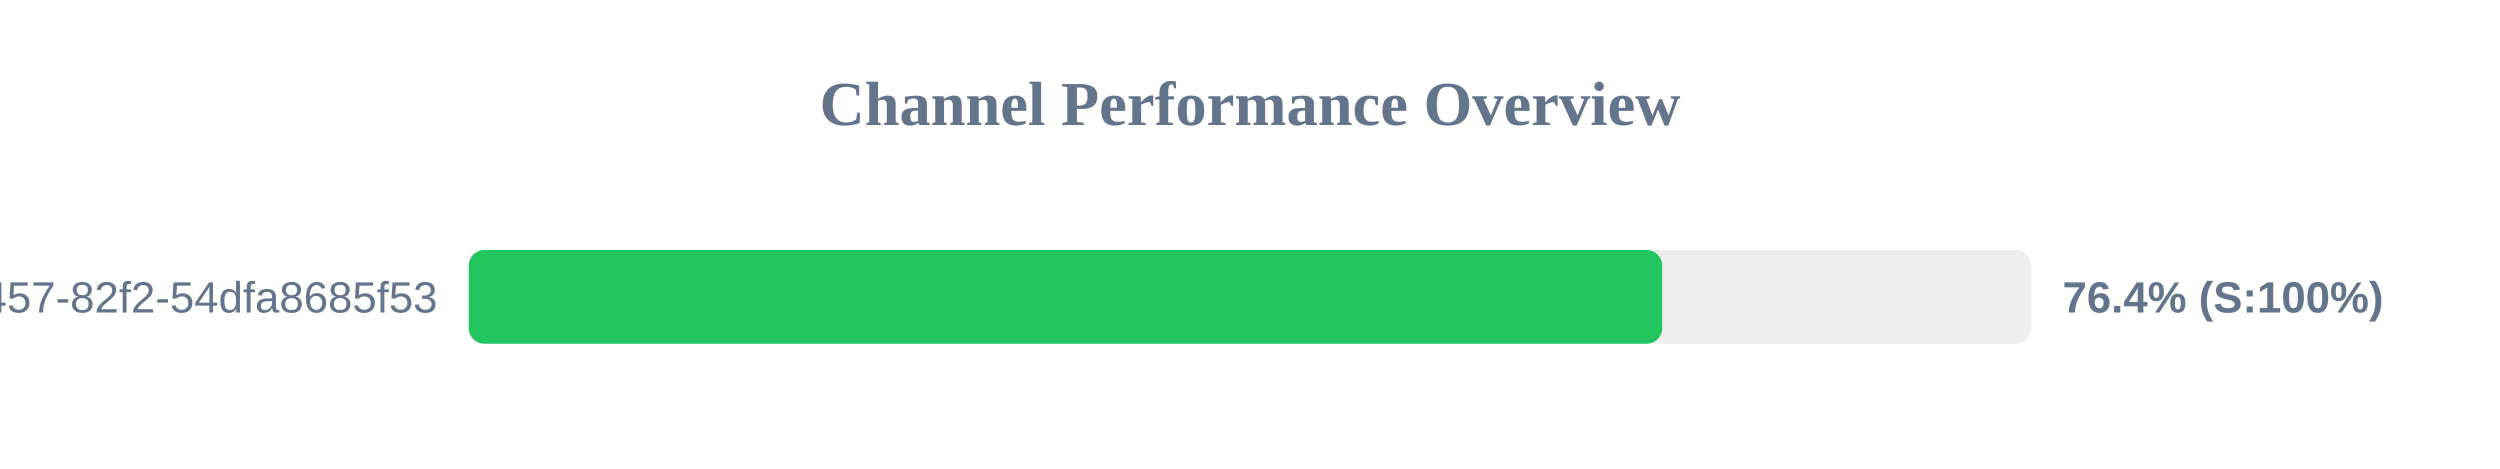
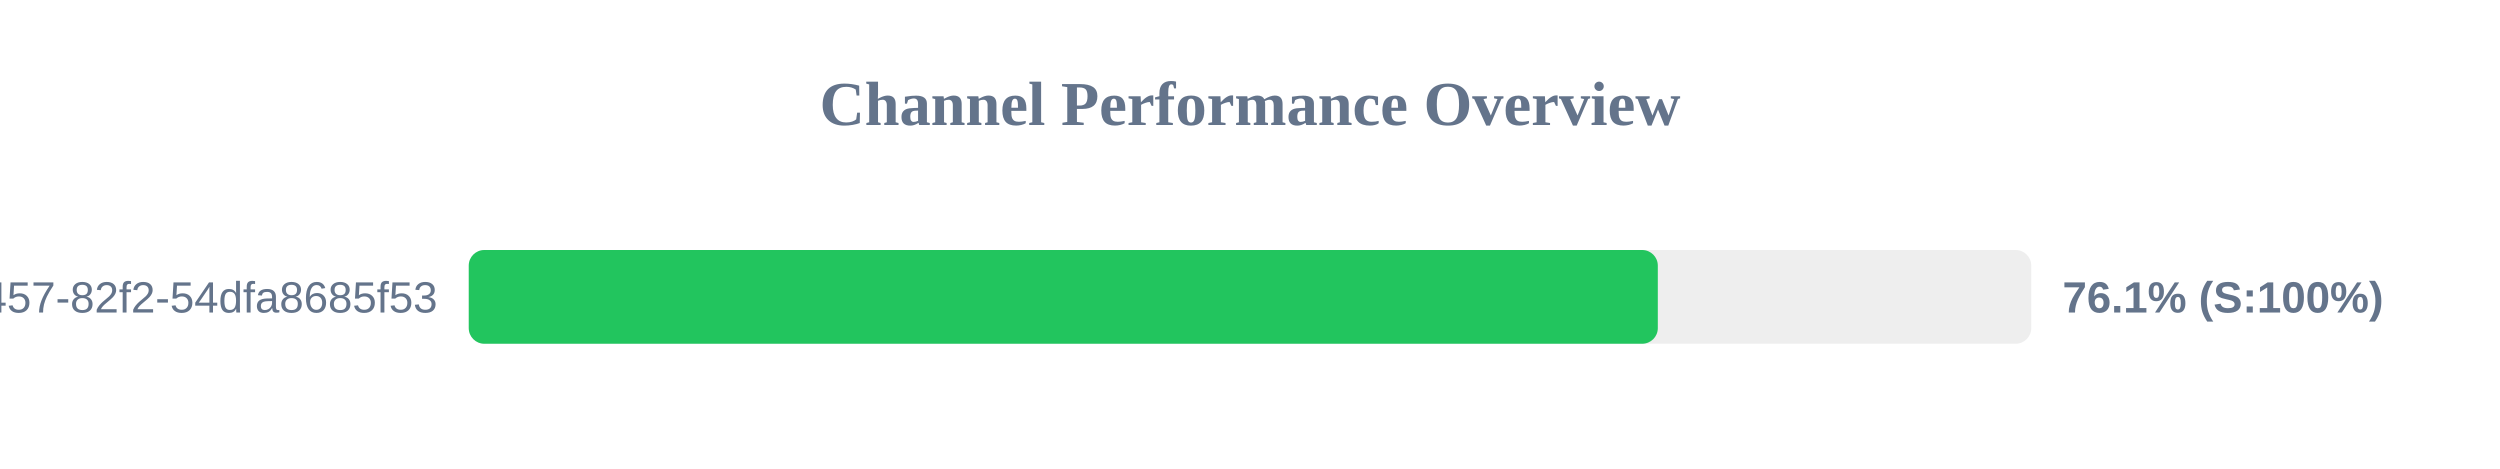
<svg xmlns="http://www.w3.org/2000/svg" width="800" height="150" version="1.1">
  <style>
        .row { font: 14px Arial; fill: #64748b; }
        .score { font: bold 14px Arial; fill: #64748b; }
    </style>
  <text x="400" y="40" text-anchor="middle" font-size="20px" font-weight="bold" fill="#64748b">Channel Performance Overview</text>
  <rect x="150" y="80" width="500" height="30" fill="#eee" rx="5" />
-   <rect x="150" y="80" width="381.9" height="30" fill="#22c55e" rx="5" />
+   <rect x="150" y="80" width="380.5" height="30" fill="#22c55e" rx="5" />
  <text x="140" y="100" text-anchor="end" class="row">?uuid=413c8b50-96bf-4457-82f2-54dfa8685f53</text>
-   <text x="660" y="100" text-anchor="start" class="score">76.4% (S:100%)</text>
+   <text x="660" y="100" text-anchor="start" class="score">76.1% (S:100%)</text>
</svg>
